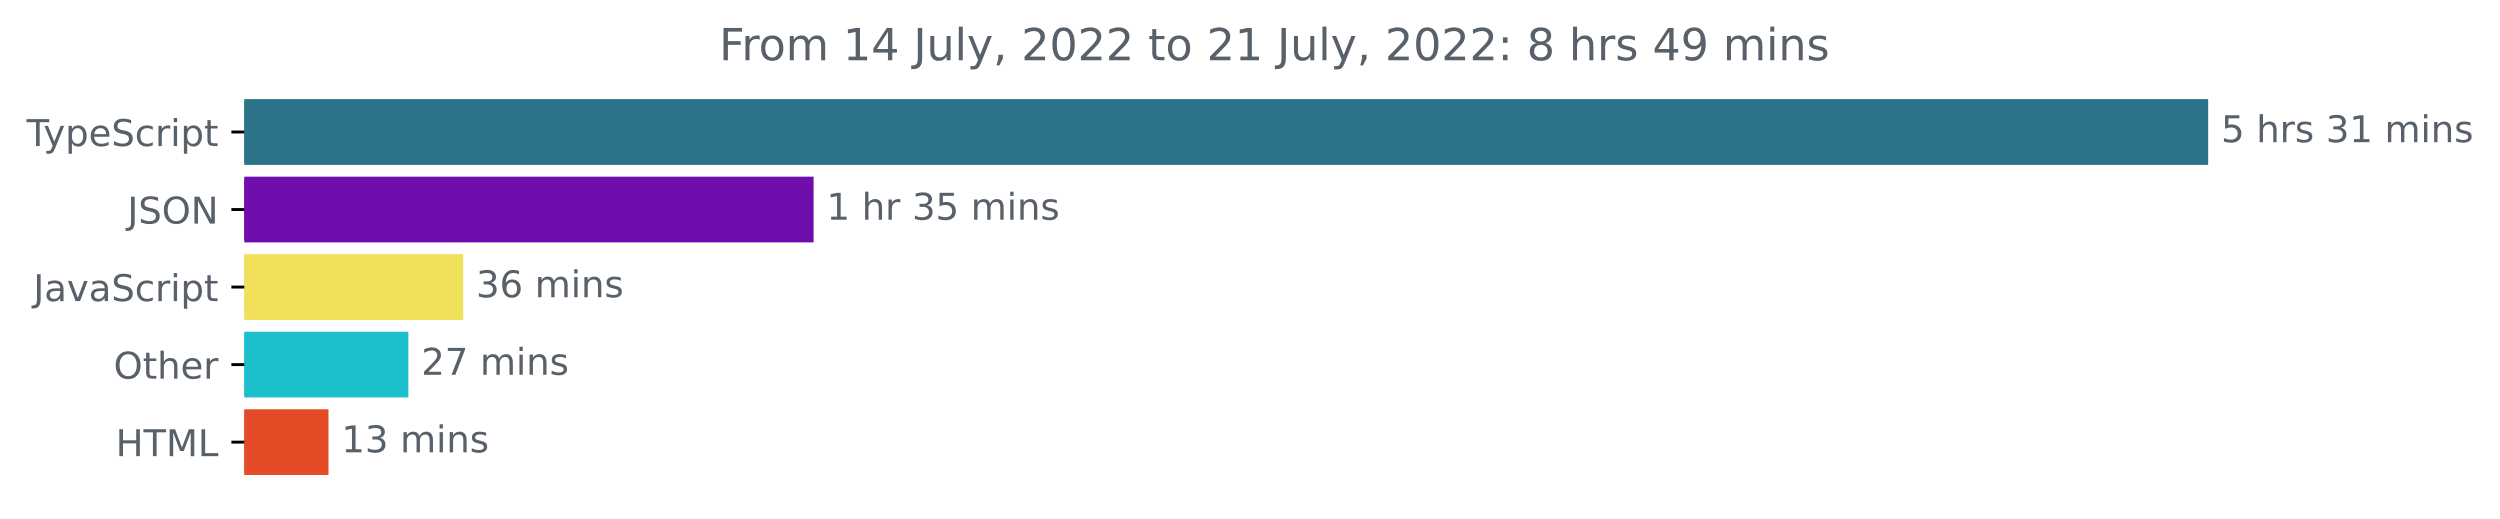
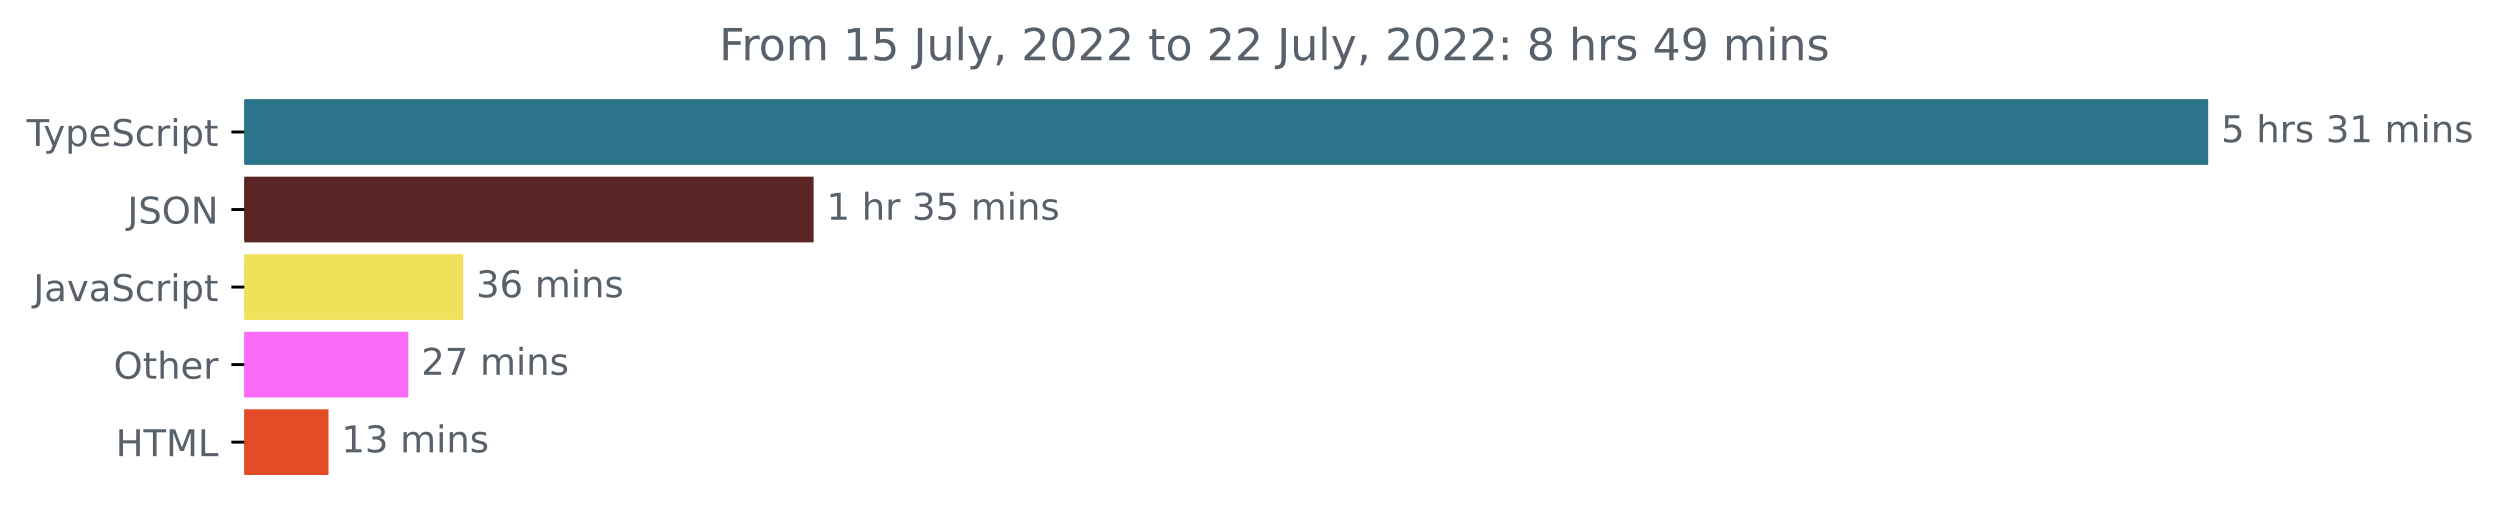
<svg xmlns="http://www.w3.org/2000/svg" xmlns:xlink="http://www.w3.org/1999/xlink" width="677.144pt" height="140.398pt" viewBox="0 0 677.144 140.398" version="1.1">
  <defs>
    <style type="text/css">*{stroke-linejoin: round; stroke-linecap: butt}</style>
  </defs>
  <g id="figure_1">
    <g id="patch_1">
      <path d="M -0 140.398  L 677.144 140.398  L 677.144 0  L -0 0  L -0 140.398  z " style="fill: none" />
    </g>
    <g id="axes_1">
      <g id="patch_2">
-         <path d="M 66.17 27.358  L 597.599 27.358  L 597.599 44.158  L 66.17 44.158  z " clip-path="url(#p9bf9870245)" style="fill: #2b7489; stroke: #2b7489; stroke-linejoin: miter" />
+         <path d="M 66.17 27.358  L 597.599 27.358  L 597.599 44.158  L 66.17 44.158  z " clip-path="url(#p6afbb642a2)" style="fill: #2b7489; stroke: #2b7489; stroke-linejoin: miter" />
      </g>
      <g id="patch_3">
-         <path d="M 66.17 48.358  L 219.873 48.358  L 219.873 65.158  L 66.17 65.158  z " clip-path="url(#p9bf9870245)" style="fill: #6f0dad; stroke: #6f0dad; stroke-linejoin: miter" />
+         <path d="M 66.17 48.358  L 219.873 48.358  L 219.873 65.158  L 66.17 65.158  z " clip-path="url(#p6afbb642a2)" style="fill: #5a2524; stroke: #5a2524; stroke-linejoin: miter" />
      </g>
      <g id="patch_4">
-         <path d="M 66.17 69.358  L 124.954 69.358  L 124.954 86.158  L 66.17 86.158  z " clip-path="url(#p9bf9870245)" style="fill: #f1e05a; stroke: #f1e05a; stroke-linejoin: miter" />
+         <path d="M 66.17 69.358  L 124.954 69.358  L 124.954 86.158  L 66.17 86.158  z " clip-path="url(#p6afbb642a2)" style="fill: #f1e05a; stroke: #f1e05a; stroke-linejoin: miter" />
      </g>
      <g id="patch_5">
-         <path d="M 66.17 90.358  L 110.11 90.358  L 110.11 107.158  L 66.17 107.158  z " clip-path="url(#p9bf9870245)" style="fill: #1bc0cb; stroke: #1bc0cb; stroke-linejoin: miter" />
+         <path d="M 66.17 90.358  L 110.11 90.358  L 110.11 107.158  L 66.17 107.158  z " clip-path="url(#p6afbb642a2)" style="fill: #fb6bf7; stroke: #fb6bf7; stroke-linejoin: miter" />
      </g>
      <g id="patch_6">
-         <path d="M 66.17 111.358  L 88.479 111.358  L 88.479 128.158  L 66.17 128.158  z " clip-path="url(#p9bf9870245)" style="fill: #e34c26; stroke: #e34c26; stroke-linejoin: miter" />
+         <path d="M 66.17 111.358  L 88.479 111.358  L 88.479 128.158  L 66.17 128.158  z " clip-path="url(#p6afbb642a2)" style="fill: #e34c26; stroke: #e34c26; stroke-linejoin: miter" />
      </g>
      <g id="matplotlib.axis_1" />
      <g id="matplotlib.axis_2">
        <g id="ytick_1">
          <g id="line2d_1">
            <defs>
-               <path id="m13eedfd590" d="M 0 0  L -3.5 0  " style="stroke: #000000; stroke-width: 0.8" />
+               <path id="m6d6c3a2422" d="M 0 0  L -3.5 0  " style="stroke: #000000; stroke-width: 0.8" />
            </defs>
            <g>
-               <use xlink:href="#m13eedfd590" x="66.17" y="35.758" style="stroke: #000000; stroke-width: 0.8" />
+               <use xlink:href="#m6d6c3a2422" x="66.17" y="35.758" style="stroke: #000000; stroke-width: 0.8" />
            </g>
          </g>
          <g id="text_1">
            <g style="fill: #586069" transform="translate(7.2 39.55734)scale(0.1 -0.1)">
              <defs>
                <path id="DejaVuSans-54" d="M -19 4666  L 3928 4666  L 3928 4134  L 2272 4134  L 2272 0  L 1638 0  L 1638 4134  L -19 4134  L -19 4666  z " transform="scale(0.015625)" />
                <path id="DejaVuSans-79" d="M 2059 -325  Q 1816 -950 1584 -1140  Q 1353 -1331 966 -1331  L 506 -1331  L 506 -850  L 844 -850  Q 1081 -850 1212 -737  Q 1344 -625 1503 -206  L 1606 56  L 191 3500  L 800 3500  L 1894 763  L 2988 3500  L 3597 3500  L 2059 -325  z " transform="scale(0.015625)" />
                <path id="DejaVuSans-70" d="M 1159 525  L 1159 -1331  L 581 -1331  L 581 3500  L 1159 3500  L 1159 2969  Q 1341 3281 1617 3432  Q 1894 3584 2278 3584  Q 2916 3584 3314 3078  Q 3713 2572 3713 1747  Q 3713 922 3314 415  Q 2916 -91 2278 -91  Q 1894 -91 1617 61  Q 1341 213 1159 525  z M 3116 1747  Q 3116 2381 2855 2742  Q 2594 3103 2138 3103  Q 1681 3103 1420 2742  Q 1159 2381 1159 1747  Q 1159 1113 1420 752  Q 1681 391 2138 391  Q 2594 391 2855 752  Q 3116 1113 3116 1747  z " transform="scale(0.015625)" />
                <path id="DejaVuSans-65" d="M 3597 1894  L 3597 1613  L 953 1613  Q 991 1019 1311 708  Q 1631 397 2203 397  Q 2534 397 2845 478  Q 3156 559 3463 722  L 3463 178  Q 3153 47 2828 -22  Q 2503 -91 2169 -91  Q 1331 -91 842 396  Q 353 884 353 1716  Q 353 2575 817 3079  Q 1281 3584 2069 3584  Q 2775 3584 3186 3129  Q 3597 2675 3597 1894  z M 3022 2063  Q 3016 2534 2758 2815  Q 2500 3097 2075 3097  Q 1594 3097 1305 2825  Q 1016 2553 972 2059  L 3022 2063  z " transform="scale(0.015625)" />
                <path id="DejaVuSans-53" d="M 3425 4513  L 3425 3897  Q 3066 4069 2747 4153  Q 2428 4238 2131 4238  Q 1616 4238 1336 4038  Q 1056 3838 1056 3469  Q 1056 3159 1242 3001  Q 1428 2844 1947 2747  L 2328 2669  Q 3034 2534 3370 2195  Q 3706 1856 3706 1288  Q 3706 609 3251 259  Q 2797 -91 1919 -91  Q 1588 -91 1214 -16  Q 841 59 441 206  L 441 856  Q 825 641 1194 531  Q 1563 422 1919 422  Q 2459 422 2753 634  Q 3047 847 3047 1241  Q 3047 1584 2836 1778  Q 2625 1972 2144 2069  L 1759 2144  Q 1053 2284 737 2584  Q 422 2884 422 3419  Q 422 4038 858 4394  Q 1294 4750 2059 4750  Q 2388 4750 2728 4690  Q 3069 4631 3425 4513  z " transform="scale(0.015625)" />
                <path id="DejaVuSans-63" d="M 3122 3366  L 3122 2828  Q 2878 2963 2633 3030  Q 2388 3097 2138 3097  Q 1578 3097 1268 2742  Q 959 2388 959 1747  Q 959 1106 1268 751  Q 1578 397 2138 397  Q 2388 397 2633 464  Q 2878 531 3122 666  L 3122 134  Q 2881 22 2623 -34  Q 2366 -91 2075 -91  Q 1284 -91 818 406  Q 353 903 353 1747  Q 353 2603 823 3093  Q 1294 3584 2113 3584  Q 2378 3584 2631 3529  Q 2884 3475 3122 3366  z " transform="scale(0.015625)" />
                <path id="DejaVuSans-72" d="M 2631 2963  Q 2534 3019 2420 3045  Q 2306 3072 2169 3072  Q 1681 3072 1420 2755  Q 1159 2438 1159 1844  L 1159 0  L 581 0  L 581 3500  L 1159 3500  L 1159 2956  Q 1341 3275 1631 3429  Q 1922 3584 2338 3584  Q 2397 3584 2469 3576  Q 2541 3569 2628 3553  L 2631 2963  z " transform="scale(0.015625)" />
                <path id="DejaVuSans-69" d="M 603 3500  L 1178 3500  L 1178 0  L 603 0  L 603 3500  z M 603 4863  L 1178 4863  L 1178 4134  L 603 4134  L 603 4863  z " transform="scale(0.015625)" />
                <path id="DejaVuSans-74" d="M 1172 4494  L 1172 3500  L 2356 3500  L 2356 3053  L 1172 3053  L 1172 1153  Q 1172 725 1289 603  Q 1406 481 1766 481  L 2356 481  L 2356 0  L 1766 0  Q 1100 0 847 248  Q 594 497 594 1153  L 594 3053  L 172 3053  L 172 3500  L 594 3500  L 594 4494  L 1172 4494  z " transform="scale(0.015625)" />
              </defs>
              <use xlink:href="#DejaVuSans-54" />
              <use xlink:href="#DejaVuSans-79" x="45.459" />
              <use xlink:href="#DejaVuSans-70" x="104.639" />
              <use xlink:href="#DejaVuSans-65" x="168.115" />
              <use xlink:href="#DejaVuSans-53" x="229.639" />
              <use xlink:href="#DejaVuSans-63" x="293.115" />
              <use xlink:href="#DejaVuSans-72" x="348.096" />
              <use xlink:href="#DejaVuSans-69" x="389.209" />
              <use xlink:href="#DejaVuSans-70" x="416.992" />
              <use xlink:href="#DejaVuSans-74" x="480.469" />
            </g>
          </g>
        </g>
        <g id="ytick_2">
          <g id="line2d_2">
            <g>
-               <use xlink:href="#m13eedfd590" x="66.17" y="56.758" style="stroke: #000000; stroke-width: 0.8" />
+               <use xlink:href="#m6d6c3a2422" x="66.17" y="56.758" style="stroke: #000000; stroke-width: 0.8" />
            </g>
          </g>
          <g id="text_2">
            <g style="fill: #586069" transform="translate(34.51875 60.55734)scale(0.1 -0.1)">
              <defs>
                <path id="DejaVuSans-4a" d="M 628 4666  L 1259 4666  L 1259 325  Q 1259 -519 939 -900  Q 619 -1281 -91 -1281  L -331 -1281  L -331 -750  L -134 -750  Q 284 -750 456 -515  Q 628 -281 628 325  L 628 4666  z " transform="scale(0.015625)" />
                <path id="DejaVuSans-4f" d="M 2522 4238  Q 1834 4238 1429 3725  Q 1025 3213 1025 2328  Q 1025 1447 1429 934  Q 1834 422 2522 422  Q 3209 422 3611 934  Q 4013 1447 4013 2328  Q 4013 3213 3611 3725  Q 3209 4238 2522 4238  z M 2522 4750  Q 3503 4750 4090 4092  Q 4678 3434 4678 2328  Q 4678 1225 4090 567  Q 3503 -91 2522 -91  Q 1538 -91 948 565  Q 359 1222 359 2328  Q 359 3434 948 4092  Q 1538 4750 2522 4750  z " transform="scale(0.015625)" />
                <path id="DejaVuSans-4e" d="M 628 4666  L 1478 4666  L 3547 763  L 3547 4666  L 4159 4666  L 4159 0  L 3309 0  L 1241 3903  L 1241 0  L 628 0  L 628 4666  z " transform="scale(0.015625)" />
              </defs>
              <use xlink:href="#DejaVuSans-4a" />
              <use xlink:href="#DejaVuSans-53" x="29.492" />
              <use xlink:href="#DejaVuSans-4f" x="92.969" />
              <use xlink:href="#DejaVuSans-4e" x="171.68" />
            </g>
          </g>
        </g>
        <g id="ytick_3">
          <g id="line2d_3">
            <g>
-               <use xlink:href="#m13eedfd590" x="66.17" y="77.758" style="stroke: #000000; stroke-width: 0.8" />
+               <use xlink:href="#m6d6c3a2422" x="66.17" y="77.758" style="stroke: #000000; stroke-width: 0.8" />
            </g>
          </g>
          <g id="text_3">
            <g style="fill: #586069" transform="translate(9.040625 81.55734)scale(0.1 -0.1)">
              <defs>
                <path id="DejaVuSans-61" d="M 2194 1759  Q 1497 1759 1228 1600  Q 959 1441 959 1056  Q 959 750 1161 570  Q 1363 391 1709 391  Q 2188 391 2477 730  Q 2766 1069 2766 1631  L 2766 1759  L 2194 1759  z M 3341 1997  L 3341 0  L 2766 0  L 2766 531  Q 2569 213 2275 61  Q 1981 -91 1556 -91  Q 1019 -91 701 211  Q 384 513 384 1019  Q 384 1609 779 1909  Q 1175 2209 1959 2209  L 2766 2209  L 2766 2266  Q 2766 2663 2505 2880  Q 2244 3097 1772 3097  Q 1472 3097 1187 3025  Q 903 2953 641 2809  L 641 3341  Q 956 3463 1253 3523  Q 1550 3584 1831 3584  Q 2591 3584 2966 3190  Q 3341 2797 3341 1997  z " transform="scale(0.015625)" />
                <path id="DejaVuSans-76" d="M 191 3500  L 800 3500  L 1894 563  L 2988 3500  L 3597 3500  L 2284 0  L 1503 0  L 191 3500  z " transform="scale(0.015625)" />
              </defs>
              <use xlink:href="#DejaVuSans-4a" />
              <use xlink:href="#DejaVuSans-61" x="29.492" />
              <use xlink:href="#DejaVuSans-76" x="90.771" />
              <use xlink:href="#DejaVuSans-61" x="149.951" />
              <use xlink:href="#DejaVuSans-53" x="211.23" />
              <use xlink:href="#DejaVuSans-63" x="274.707" />
              <use xlink:href="#DejaVuSans-72" x="329.688" />
              <use xlink:href="#DejaVuSans-69" x="370.801" />
              <use xlink:href="#DejaVuSans-70" x="398.584" />
              <use xlink:href="#DejaVuSans-74" x="462.061" />
            </g>
          </g>
        </g>
        <g id="ytick_4">
          <g id="line2d_4">
            <g>
-               <use xlink:href="#m13eedfd590" x="66.17" y="98.758" style="stroke: #000000; stroke-width: 0.8" />
+               <use xlink:href="#m6d6c3a2422" x="66.17" y="98.758" style="stroke: #000000; stroke-width: 0.8" />
            </g>
          </g>
          <g id="text_4">
            <g style="fill: #586069" transform="translate(30.77656 102.5573)scale(0.1 -0.1)">
              <defs>
                <path id="DejaVuSans-68" d="M 3513 2113  L 3513 0  L 2938 0  L 2938 2094  Q 2938 2591 2744 2837  Q 2550 3084 2163 3084  Q 1697 3084 1428 2787  Q 1159 2491 1159 1978  L 1159 0  L 581 0  L 581 4863  L 1159 4863  L 1159 2956  Q 1366 3272 1645 3428  Q 1925 3584 2291 3584  Q 2894 3584 3203 3211  Q 3513 2838 3513 2113  z " transform="scale(0.015625)" />
              </defs>
              <use xlink:href="#DejaVuSans-4f" />
              <use xlink:href="#DejaVuSans-74" x="78.711" />
              <use xlink:href="#DejaVuSans-68" x="117.92" />
              <use xlink:href="#DejaVuSans-65" x="181.299" />
              <use xlink:href="#DejaVuSans-72" x="242.822" />
            </g>
          </g>
        </g>
        <g id="ytick_5">
          <g id="line2d_5">
            <g>
-               <use xlink:href="#m13eedfd590" x="66.17" y="119.758" style="stroke: #000000; stroke-width: 0.8" />
+               <use xlink:href="#m6d6c3a2422" x="66.17" y="119.758" style="stroke: #000000; stroke-width: 0.8" />
            </g>
          </g>
          <g id="text_5">
            <g style="fill: #586069" transform="translate(31.34219 123.5573)scale(0.1 -0.1)">
              <defs>
                <path id="DejaVuSans-48" d="M 628 4666  L 1259 4666  L 1259 2753  L 3553 2753  L 3553 4666  L 4184 4666  L 4184 0  L 3553 0  L 3553 2222  L 1259 2222  L 1259 0  L 628 0  L 628 4666  z " transform="scale(0.015625)" />
                <path id="DejaVuSans-4d" d="M 628 4666  L 1569 4666  L 2759 1491  L 3956 4666  L 4897 4666  L 4897 0  L 4281 0  L 4281 4097  L 3078 897  L 2444 897  L 1241 4097  L 1241 0  L 628 0  L 628 4666  z " transform="scale(0.015625)" />
                <path id="DejaVuSans-4c" d="M 628 4666  L 1259 4666  L 1259 531  L 3531 531  L 3531 0  L 628 0  L 628 4666  z " transform="scale(0.015625)" />
              </defs>
              <use xlink:href="#DejaVuSans-48" />
              <use xlink:href="#DejaVuSans-54" x="75.195" />
              <use xlink:href="#DejaVuSans-4d" x="136.279" />
              <use xlink:href="#DejaVuSans-4c" x="222.559" />
            </g>
          </g>
        </g>
      </g>
      <g id="text_6">
        <g style="fill: #586069" transform="translate(601.5989 38.5175)scale(0.1 -0.1)">
          <defs>
            <path id="DejaVuSans-35" d="M 691 4666  L 3169 4666  L 3169 4134  L 1269 4134  L 1269 2991  Q 1406 3038 1543 3061  Q 1681 3084 1819 3084  Q 2600 3084 3056 2656  Q 3513 2228 3513 1497  Q 3513 744 3044 326  Q 2575 -91 1722 -91  Q 1428 -91 1123 -41  Q 819 9 494 109  L 494 744  Q 775 591 1075 516  Q 1375 441 1709 441  Q 2250 441 2565 725  Q 2881 1009 2881 1497  Q 2881 1984 2565 2268  Q 2250 2553 1709 2553  Q 1456 2553 1204 2497  Q 953 2441 691 2322  L 691 4666  z " transform="scale(0.015625)" />
            <path id="DejaVuSans-20" transform="scale(0.015625)" />
            <path id="DejaVuSans-73" d="M 2834 3397  L 2834 2853  Q 2591 2978 2328 3040  Q 2066 3103 1784 3103  Q 1356 3103 1142 2972  Q 928 2841 928 2578  Q 928 2378 1081 2264  Q 1234 2150 1697 2047  L 1894 2003  Q 2506 1872 2764 1633  Q 3022 1394 3022 966  Q 3022 478 2636 193  Q 2250 -91 1575 -91  Q 1294 -91 989 -36  Q 684 19 347 128  L 347 722  Q 666 556 975 473  Q 1284 391 1588 391  Q 1994 391 2212 530  Q 2431 669 2431 922  Q 2431 1156 2273 1281  Q 2116 1406 1581 1522  L 1381 1569  Q 847 1681 609 1914  Q 372 2147 372 2553  Q 372 3047 722 3315  Q 1072 3584 1716 3584  Q 2034 3584 2315 3537  Q 2597 3491 2834 3397  z " transform="scale(0.015625)" />
            <path id="DejaVuSans-33" d="M 2597 2516  Q 3050 2419 3304 2112  Q 3559 1806 3559 1356  Q 3559 666 3084 287  Q 2609 -91 1734 -91  Q 1441 -91 1130 -33  Q 819 25 488 141  L 488 750  Q 750 597 1062 519  Q 1375 441 1716 441  Q 2309 441 2620 675  Q 2931 909 2931 1356  Q 2931 1769 2642 2001  Q 2353 2234 1838 2234  L 1294 2234  L 1294 2753  L 1863 2753  Q 2328 2753 2575 2939  Q 2822 3125 2822 3475  Q 2822 3834 2567 4026  Q 2313 4219 1838 4219  Q 1578 4219 1281 4162  Q 984 4106 628 3988  L 628 4550  Q 988 4650 1302 4700  Q 1616 4750 1894 4750  Q 2613 4750 3031 4423  Q 3450 4097 3450 3541  Q 3450 3153 3228 2886  Q 3006 2619 2597 2516  z " transform="scale(0.015625)" />
            <path id="DejaVuSans-31" d="M 794 531  L 1825 531  L 1825 4091  L 703 3866  L 703 4441  L 1819 4666  L 2450 4666  L 2450 531  L 3481 531  L 3481 0  L 794 0  L 794 531  z " transform="scale(0.015625)" />
            <path id="DejaVuSans-6d" d="M 3328 2828  Q 3544 3216 3844 3400  Q 4144 3584 4550 3584  Q 5097 3584 5394 3201  Q 5691 2819 5691 2113  L 5691 0  L 5113 0  L 5113 2094  Q 5113 2597 4934 2840  Q 4756 3084 4391 3084  Q 3944 3084 3684 2787  Q 3425 2491 3425 1978  L 3425 0  L 2847 0  L 2847 2094  Q 2847 2600 2669 2842  Q 2491 3084 2119 3084  Q 1678 3084 1418 2786  Q 1159 2488 1159 1978  L 1159 0  L 581 0  L 581 3500  L 1159 3500  L 1159 2956  Q 1356 3278 1631 3431  Q 1906 3584 2284 3584  Q 2666 3584 2933 3390  Q 3200 3197 3328 2828  z " transform="scale(0.015625)" />
            <path id="DejaVuSans-6e" d="M 3513 2113  L 3513 0  L 2938 0  L 2938 2094  Q 2938 2591 2744 2837  Q 2550 3084 2163 3084  Q 1697 3084 1428 2787  Q 1159 2491 1159 1978  L 1159 0  L 581 0  L 581 3500  L 1159 3500  L 1159 2956  Q 1366 3272 1645 3428  Q 1925 3584 2291 3584  Q 2894 3584 3203 3211  Q 3513 2838 3513 2113  z " transform="scale(0.015625)" />
          </defs>
          <use xlink:href="#DejaVuSans-35" />
          <use xlink:href="#DejaVuSans-20" x="63.623" />
          <use xlink:href="#DejaVuSans-68" x="95.41" />
          <use xlink:href="#DejaVuSans-72" x="158.789" />
          <use xlink:href="#DejaVuSans-73" x="199.902" />
          <use xlink:href="#DejaVuSans-20" x="252.002" />
          <use xlink:href="#DejaVuSans-33" x="283.789" />
          <use xlink:href="#DejaVuSans-31" x="347.412" />
          <use xlink:href="#DejaVuSans-20" x="411.035" />
          <use xlink:href="#DejaVuSans-6d" x="442.822" />
          <use xlink:href="#DejaVuSans-69" x="540.234" />
          <use xlink:href="#DejaVuSans-6e" x="568.018" />
          <use xlink:href="#DejaVuSans-73" x="631.396" />
        </g>
      </g>
      <g id="text_7">
        <g style="fill: #586069" transform="translate(223.8732 59.5175)scale(0.1 -0.1)">
          <use xlink:href="#DejaVuSans-31" />
          <use xlink:href="#DejaVuSans-20" x="63.623" />
          <use xlink:href="#DejaVuSans-68" x="95.41" />
          <use xlink:href="#DejaVuSans-72" x="158.789" />
          <use xlink:href="#DejaVuSans-20" x="199.902" />
          <use xlink:href="#DejaVuSans-33" x="231.689" />
          <use xlink:href="#DejaVuSans-35" x="295.312" />
          <use xlink:href="#DejaVuSans-20" x="358.936" />
          <use xlink:href="#DejaVuSans-6d" x="390.723" />
          <use xlink:href="#DejaVuSans-69" x="488.135" />
          <use xlink:href="#DejaVuSans-6e" x="515.918" />
          <use xlink:href="#DejaVuSans-73" x="579.297" />
        </g>
      </g>
      <g id="text_8">
        <g style="fill: #586069" transform="translate(128.954 80.5175)scale(0.1 -0.1)">
          <defs>
            <path id="DejaVuSans-36" d="M 2113 2584  Q 1688 2584 1439 2293  Q 1191 2003 1191 1497  Q 1191 994 1439 701  Q 1688 409 2113 409  Q 2538 409 2786 701  Q 3034 994 3034 1497  Q 3034 2003 2786 2293  Q 2538 2584 2113 2584  z M 3366 4563  L 3366 3988  Q 3128 4100 2886 4159  Q 2644 4219 2406 4219  Q 1781 4219 1451 3797  Q 1122 3375 1075 2522  Q 1259 2794 1537 2939  Q 1816 3084 2150 3084  Q 2853 3084 3261 2657  Q 3669 2231 3669 1497  Q 3669 778 3244 343  Q 2819 -91 2113 -91  Q 1303 -91 875 529  Q 447 1150 447 2328  Q 447 3434 972 4092  Q 1497 4750 2381 4750  Q 2619 4750 2861 4703  Q 3103 4656 3366 4563  z " transform="scale(0.015625)" />
          </defs>
          <use xlink:href="#DejaVuSans-33" />
          <use xlink:href="#DejaVuSans-36" x="63.623" />
          <use xlink:href="#DejaVuSans-20" x="127.246" />
          <use xlink:href="#DejaVuSans-6d" x="159.033" />
          <use xlink:href="#DejaVuSans-69" x="256.445" />
          <use xlink:href="#DejaVuSans-6e" x="284.229" />
          <use xlink:href="#DejaVuSans-73" x="347.607" />
        </g>
      </g>
      <g id="text_9">
        <g style="fill: #586069" transform="translate(114.1097 101.5175)scale(0.1 -0.1)">
          <defs>
            <path id="DejaVuSans-32" d="M 1228 531  L 3431 531  L 3431 0  L 469 0  L 469 531  Q 828 903 1448 1529  Q 2069 2156 2228 2338  Q 2531 2678 2651 2914  Q 2772 3150 2772 3378  Q 2772 3750 2511 3984  Q 2250 4219 1831 4219  Q 1534 4219 1204 4116  Q 875 4013 500 3803  L 500 4441  Q 881 4594 1212 4672  Q 1544 4750 1819 4750  Q 2544 4750 2975 4387  Q 3406 4025 3406 3419  Q 3406 3131 3298 2873  Q 3191 2616 2906 2266  Q 2828 2175 2409 1742  Q 1991 1309 1228 531  z " transform="scale(0.015625)" />
            <path id="DejaVuSans-37" d="M 525 4666  L 3525 4666  L 3525 4397  L 1831 0  L 1172 0  L 2766 4134  L 525 4134  L 525 4666  z " transform="scale(0.015625)" />
          </defs>
          <use xlink:href="#DejaVuSans-32" />
          <use xlink:href="#DejaVuSans-37" x="63.623" />
          <use xlink:href="#DejaVuSans-20" x="127.246" />
          <use xlink:href="#DejaVuSans-6d" x="159.033" />
          <use xlink:href="#DejaVuSans-69" x="256.445" />
          <use xlink:href="#DejaVuSans-6e" x="284.229" />
          <use xlink:href="#DejaVuSans-73" x="347.607" />
        </g>
      </g>
      <g id="text_10">
        <g style="fill: #586069" transform="translate(92.47929 122.5175)scale(0.1 -0.1)">
          <use xlink:href="#DejaVuSans-31" />
          <use xlink:href="#DejaVuSans-33" x="63.623" />
          <use xlink:href="#DejaVuSans-20" x="127.246" />
          <use xlink:href="#DejaVuSans-6d" x="159.033" />
          <use xlink:href="#DejaVuSans-69" x="256.445" />
          <use xlink:href="#DejaVuSans-6e" x="284.229" />
          <use xlink:href="#DejaVuSans-73" x="347.607" />
        </g>
      </g>
      <g id="text_11">
        <g style="fill: #586069" transform="translate(194.7953 16.31812)scale(0.12 -0.12)">
          <defs>
            <path id="DejaVuSans-46" d="M 628 4666  L 3309 4666  L 3309 4134  L 1259 4134  L 1259 2759  L 3109 2759  L 3109 2228  L 1259 2228  L 1259 0  L 628 0  L 628 4666  z " transform="scale(0.015625)" />
            <path id="DejaVuSans-6f" d="M 1959 3097  Q 1497 3097 1228 2736  Q 959 2375 959 1747  Q 959 1119 1226 758  Q 1494 397 1959 397  Q 2419 397 2687 759  Q 2956 1122 2956 1747  Q 2956 2369 2687 2733  Q 2419 3097 1959 3097  z M 1959 3584  Q 2709 3584 3137 3096  Q 3566 2609 3566 1747  Q 3566 888 3137 398  Q 2709 -91 1959 -91  Q 1206 -91 779 398  Q 353 888 353 1747  Q 353 2609 779 3096  Q 1206 3584 1959 3584  z " transform="scale(0.015625)" />
-             <path id="DejaVuSans-34" d="M 2419 4116  L 825 1625  L 2419 1625  L 2419 4116  z M 2253 4666  L 3047 4666  L 3047 1625  L 3713 1625  L 3713 1100  L 3047 1100  L 3047 0  L 2419 0  L 2419 1100  L 313 1100  L 313 1709  L 2253 4666  z " transform="scale(0.015625)" />
            <path id="DejaVuSans-75" d="M 544 1381  L 544 3500  L 1119 3500  L 1119 1403  Q 1119 906 1312 657  Q 1506 409 1894 409  Q 2359 409 2629 706  Q 2900 1003 2900 1516  L 2900 3500  L 3475 3500  L 3475 0  L 2900 0  L 2900 538  Q 2691 219 2414 64  Q 2138 -91 1772 -91  Q 1169 -91 856 284  Q 544 659 544 1381  z M 1991 3584  L 1991 3584  z " transform="scale(0.015625)" />
            <path id="DejaVuSans-6c" d="M 603 4863  L 1178 4863  L 1178 0  L 603 0  L 603 4863  z " transform="scale(0.015625)" />
            <path id="DejaVuSans-2c" d="M 750 794  L 1409 794  L 1409 256  L 897 -744  L 494 -744  L 750 256  L 750 794  z " transform="scale(0.015625)" />
            <path id="DejaVuSans-30" d="M 2034 4250  Q 1547 4250 1301 3770  Q 1056 3291 1056 2328  Q 1056 1369 1301 889  Q 1547 409 2034 409  Q 2525 409 2770 889  Q 3016 1369 3016 2328  Q 3016 3291 2770 3770  Q 2525 4250 2034 4250  z M 2034 4750  Q 2819 4750 3233 4129  Q 3647 3509 3647 2328  Q 3647 1150 3233 529  Q 2819 -91 2034 -91  Q 1250 -91 836 529  Q 422 1150 422 2328  Q 422 3509 836 4129  Q 1250 4750 2034 4750  z " transform="scale(0.015625)" />
            <path id="DejaVuSans-3a" d="M 750 794  L 1409 794  L 1409 0  L 750 0  L 750 794  z M 750 3309  L 1409 3309  L 1409 2516  L 750 2516  L 750 3309  z " transform="scale(0.015625)" />
            <path id="DejaVuSans-38" d="M 2034 2216  Q 1584 2216 1326 1975  Q 1069 1734 1069 1313  Q 1069 891 1326 650  Q 1584 409 2034 409  Q 2484 409 2743 651  Q 3003 894 3003 1313  Q 3003 1734 2745 1975  Q 2488 2216 2034 2216  z M 1403 2484  Q 997 2584 770 2862  Q 544 3141 544 3541  Q 544 4100 942 4425  Q 1341 4750 2034 4750  Q 2731 4750 3128 4425  Q 3525 4100 3525 3541  Q 3525 3141 3298 2862  Q 3072 2584 2669 2484  Q 3125 2378 3379 2068  Q 3634 1759 3634 1313  Q 3634 634 3220 271  Q 2806 -91 2034 -91  Q 1263 -91 848 271  Q 434 634 434 1313  Q 434 1759 690 2068  Q 947 2378 1403 2484  z M 1172 3481  Q 1172 3119 1398 2916  Q 1625 2713 2034 2713  Q 2441 2713 2670 2916  Q 2900 3119 2900 3481  Q 2900 3844 2670 4047  Q 2441 4250 2034 4250  Q 1625 4250 1398 4047  Q 1172 3844 1172 3481  z " transform="scale(0.015625)" />
+             <path id="DejaVuSans-34" d="M 2419 4116  L 825 1625  L 2419 1625  L 2419 4116  z M 2253 4666  L 3047 4666  L 3047 1625  L 3713 1625  L 3713 1100  L 3047 1100  L 3047 0  L 2419 0  L 2419 1100  L 313 1100  L 313 1709  L 2253 4666  z " transform="scale(0.015625)" />
            <path id="DejaVuSans-39" d="M 703 97  L 703 672  Q 941 559 1184 500  Q 1428 441 1663 441  Q 2288 441 2617 861  Q 2947 1281 2994 2138  Q 2813 1869 2534 1725  Q 2256 1581 1919 1581  Q 1219 1581 811 2004  Q 403 2428 403 3163  Q 403 3881 828 4315  Q 1253 4750 1959 4750  Q 2769 4750 3195 4129  Q 3622 3509 3622 2328  Q 3622 1225 3098 567  Q 2575 -91 1691 -91  Q 1453 -91 1209 -44  Q 966 3 703 97  z M 1959 2075  Q 2384 2075 2632 2365  Q 2881 2656 2881 3163  Q 2881 3666 2632 3958  Q 2384 4250 1959 4250  Q 1534 4250 1286 3958  Q 1038 3666 1038 3163  Q 1038 2656 1286 2365  Q 1534 2075 1959 2075  z " transform="scale(0.015625)" />
          </defs>
          <use xlink:href="#DejaVuSans-46" />
          <use xlink:href="#DejaVuSans-72" x="50.27" />
          <use xlink:href="#DejaVuSans-6f" x="89.133" />
          <use xlink:href="#DejaVuSans-6d" x="150.314" />
          <use xlink:href="#DejaVuSans-20" x="247.727" />
          <use xlink:href="#DejaVuSans-31" x="279.514" />
-           <use xlink:href="#DejaVuSans-34" x="343.137" />
+           <use xlink:href="#DejaVuSans-35" x="343.137" />
          <use xlink:href="#DejaVuSans-20" x="406.76" />
          <use xlink:href="#DejaVuSans-4a" x="438.547" />
          <use xlink:href="#DejaVuSans-75" x="468.039" />
          <use xlink:href="#DejaVuSans-6c" x="531.418" />
          <use xlink:href="#DejaVuSans-79" x="559.201" />
          <use xlink:href="#DejaVuSans-2c" x="618.381" />
          <use xlink:href="#DejaVuSans-20" x="650.168" />
          <use xlink:href="#DejaVuSans-32" x="681.955" />
          <use xlink:href="#DejaVuSans-30" x="745.578" />
          <use xlink:href="#DejaVuSans-32" x="809.201" />
          <use xlink:href="#DejaVuSans-32" x="872.824" />
          <use xlink:href="#DejaVuSans-20" x="936.447" />
          <use xlink:href="#DejaVuSans-74" x="968.234" />
          <use xlink:href="#DejaVuSans-6f" x="1007.443" />
          <use xlink:href="#DejaVuSans-20" x="1068.625" />
          <use xlink:href="#DejaVuSans-32" x="1100.412" />
-           <use xlink:href="#DejaVuSans-31" x="1164.035" />
+           <use xlink:href="#DejaVuSans-32" x="1164.035" />
          <use xlink:href="#DejaVuSans-20" x="1227.658" />
          <use xlink:href="#DejaVuSans-4a" x="1259.445" />
          <use xlink:href="#DejaVuSans-75" x="1288.938" />
          <use xlink:href="#DejaVuSans-6c" x="1352.316" />
          <use xlink:href="#DejaVuSans-79" x="1380.1" />
          <use xlink:href="#DejaVuSans-2c" x="1439.279" />
          <use xlink:href="#DejaVuSans-20" x="1471.066" />
          <use xlink:href="#DejaVuSans-32" x="1502.854" />
          <use xlink:href="#DejaVuSans-30" x="1566.477" />
          <use xlink:href="#DejaVuSans-32" x="1630.1" />
          <use xlink:href="#DejaVuSans-32" x="1693.723" />
          <use xlink:href="#DejaVuSans-3a" x="1757.346" />
          <use xlink:href="#DejaVuSans-20" x="1791.037" />
          <use xlink:href="#DejaVuSans-38" x="1822.824" />
          <use xlink:href="#DejaVuSans-20" x="1886.447" />
          <use xlink:href="#DejaVuSans-68" x="1918.234" />
          <use xlink:href="#DejaVuSans-72" x="1981.613" />
          <use xlink:href="#DejaVuSans-73" x="2022.727" />
          <use xlink:href="#DejaVuSans-20" x="2074.826" />
          <use xlink:href="#DejaVuSans-34" x="2106.613" />
          <use xlink:href="#DejaVuSans-39" x="2170.236" />
          <use xlink:href="#DejaVuSans-20" x="2233.859" />
          <use xlink:href="#DejaVuSans-6d" x="2265.646" />
          <use xlink:href="#DejaVuSans-69" x="2363.059" />
          <use xlink:href="#DejaVuSans-6e" x="2390.842" />
          <use xlink:href="#DejaVuSans-73" x="2454.221" />
        </g>
      </g>
    </g>
  </g>
  <defs>
-     <clipPath id="p9bf9870245">
+     <clipPath id="p6afbb642a2">
      <rect x="66.17" y="22.318" width="558" height="110.88" />
    </clipPath>
  </defs>
</svg>
